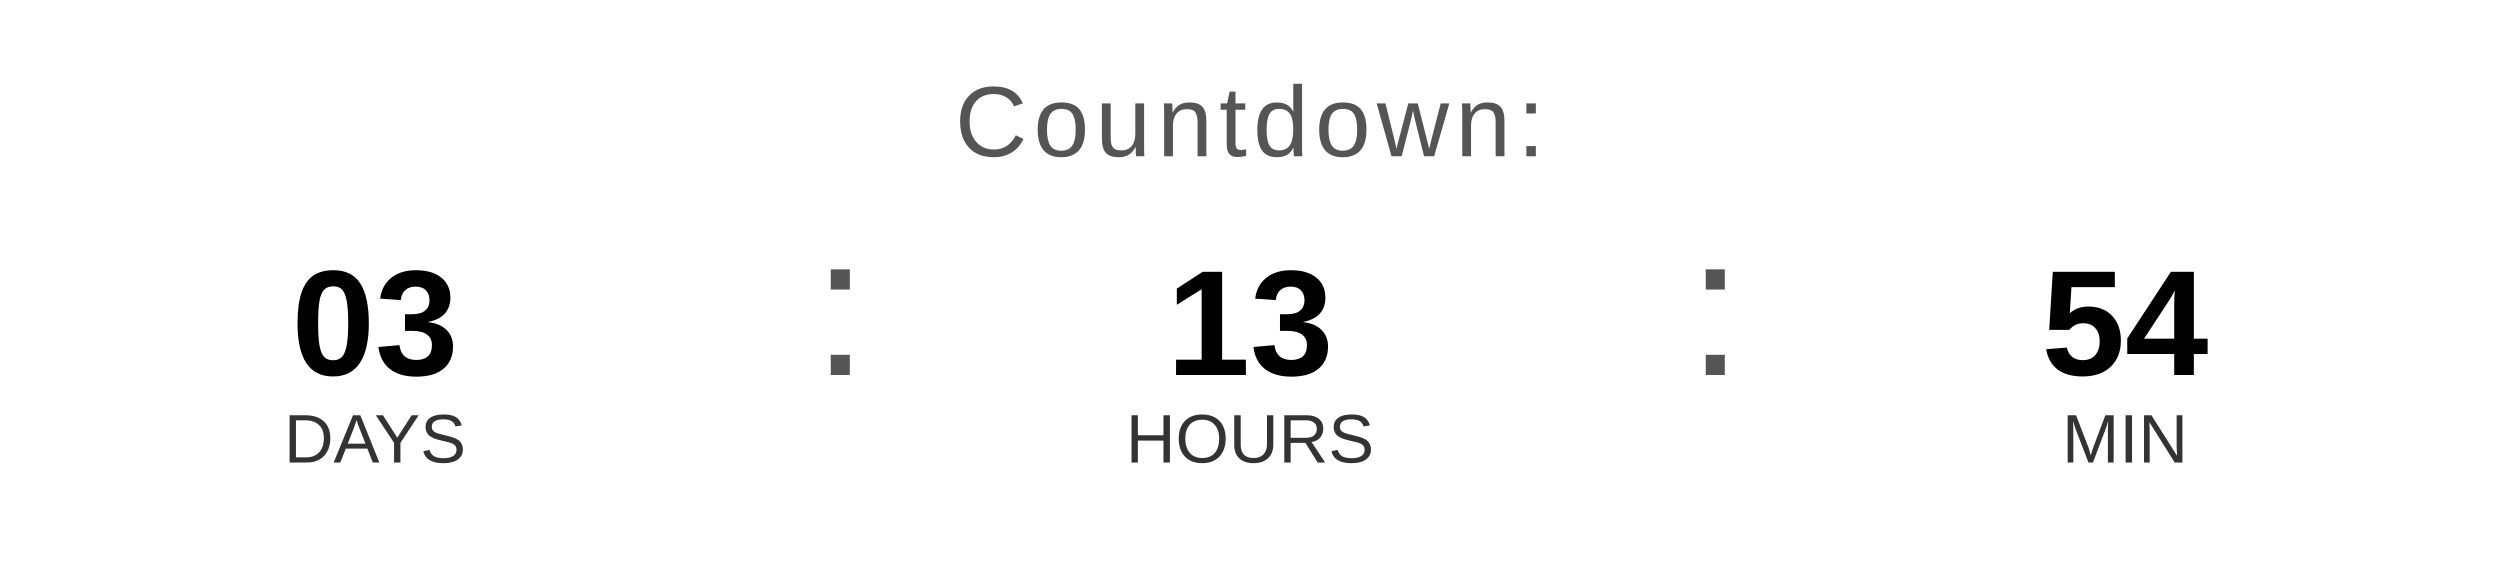
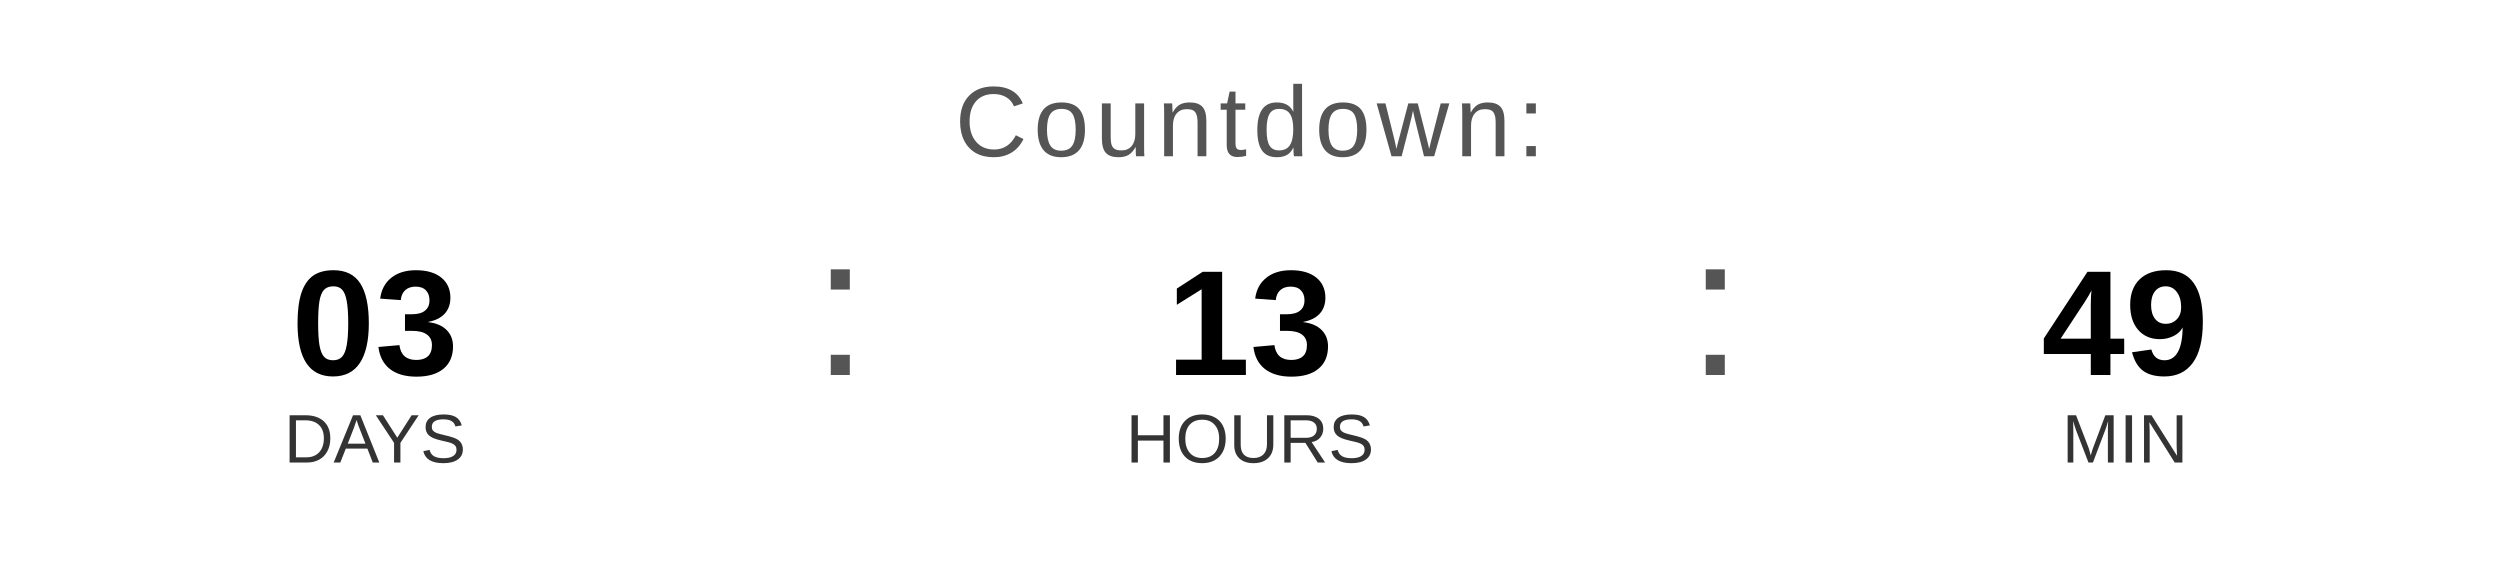
<svg xmlns="http://www.w3.org/2000/svg" width="400" height="90" viewBox="0 0 400 90">
  <text x="200" y="25" font-family="Arial, Helvetica, sans-serif" font-size="16" fill="#555555" text-anchor="middle" letter-spacing="1">
    Countdown:
  </text>
  <text x="60" y="60" font-family="Arial, Helvetica, sans-serif" font-size="24" font-weight="bold" fill="#000000" text-anchor="middle">03</text>
  <text x="60" y="74" font-family="Arial, Helvetica, sans-serif" font-size="11" fill="#333333" text-anchor="middle">DAYS</text>
  <text x="130" y="60" font-family="Arial, sans-serif" font-size="32" fill="#555555">:</text>
  <text x="200" y="60" font-family="Arial, Helvetica, sans-serif" font-size="24" font-weight="bold" fill="#000000" text-anchor="middle">13</text>
  <text x="200" y="74" font-family="Arial, Helvetica, sans-serif" font-size="11" fill="#333333" text-anchor="middle">HOURS</text>
  <text x="270" y="60" font-family="Arial, sans-serif" font-size="32" fill="#555555">:</text>
-   <text x="340" y="60" font-family="Arial, Helvetica, sans-serif" font-size="24" font-weight="bold" fill="#000000" text-anchor="middle">54</text>
+   <text x="340" y="60" font-family="Arial, Helvetica, sans-serif" font-size="24" font-weight="bold" fill="#000000" text-anchor="middle">49</text>
  <text x="340" y="74" font-family="Arial, Helvetica, sans-serif" font-size="11" fill="#333333" text-anchor="middle">MIN</text>
</svg>
